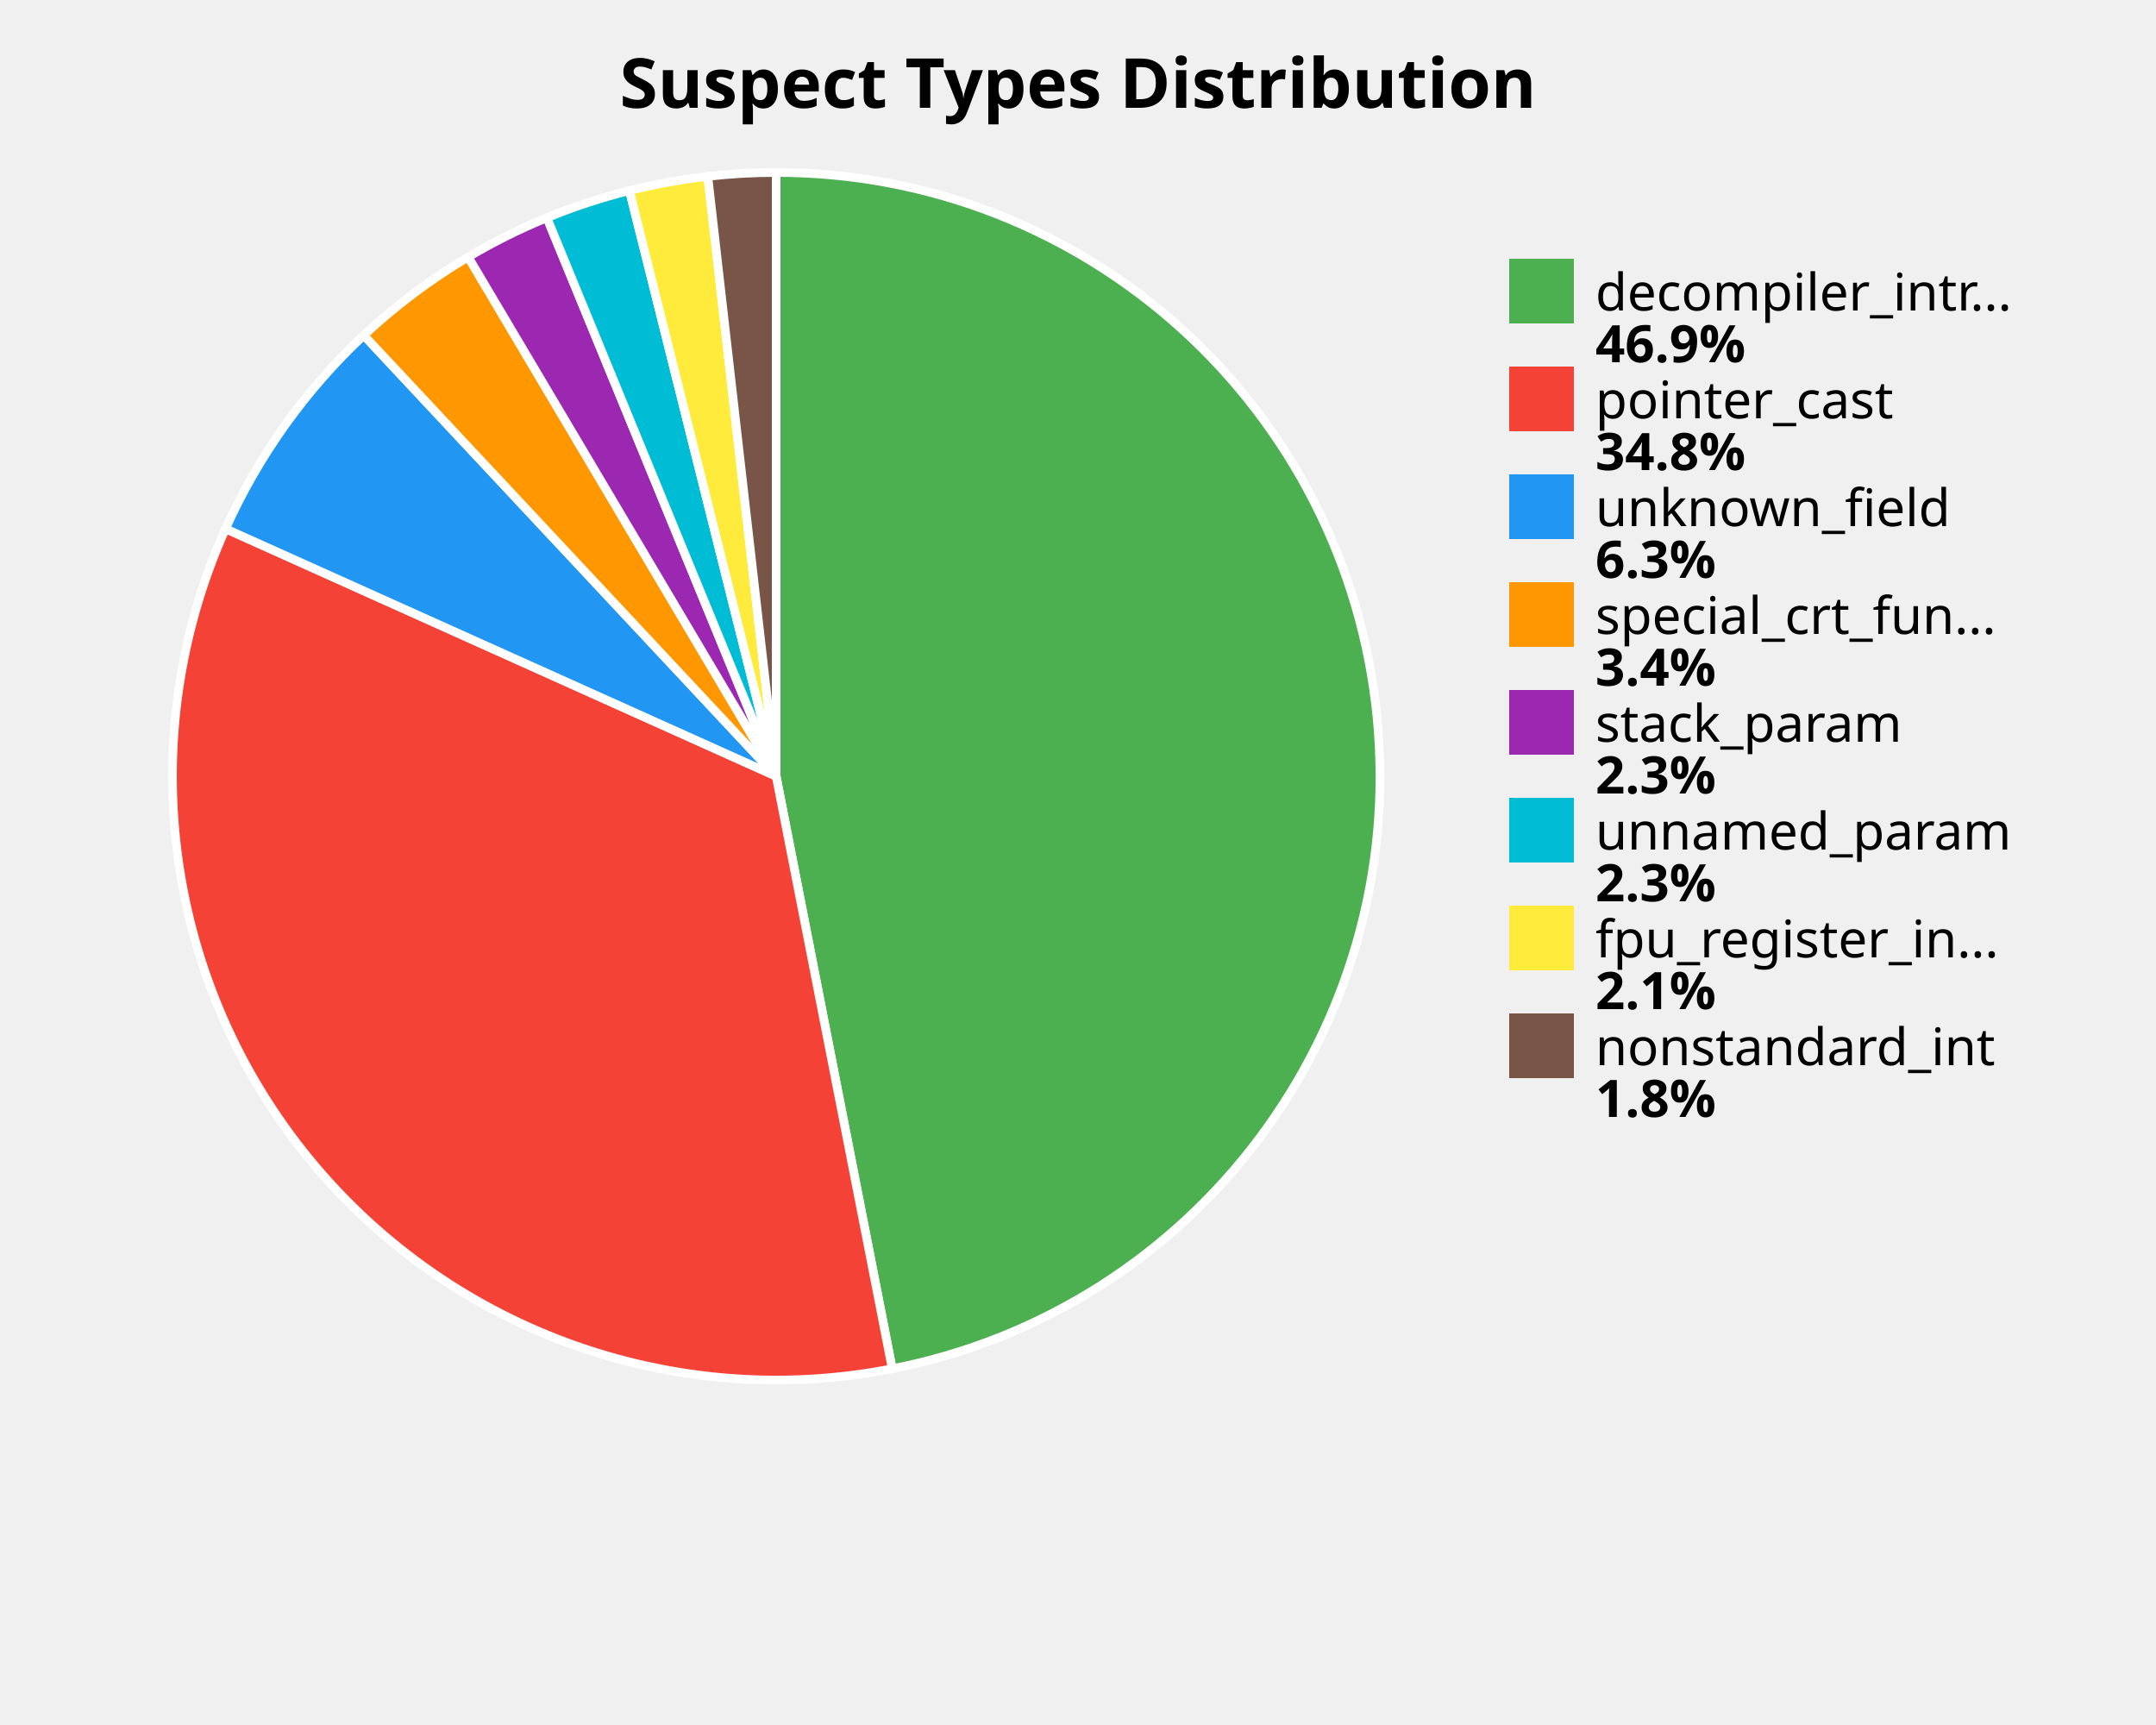
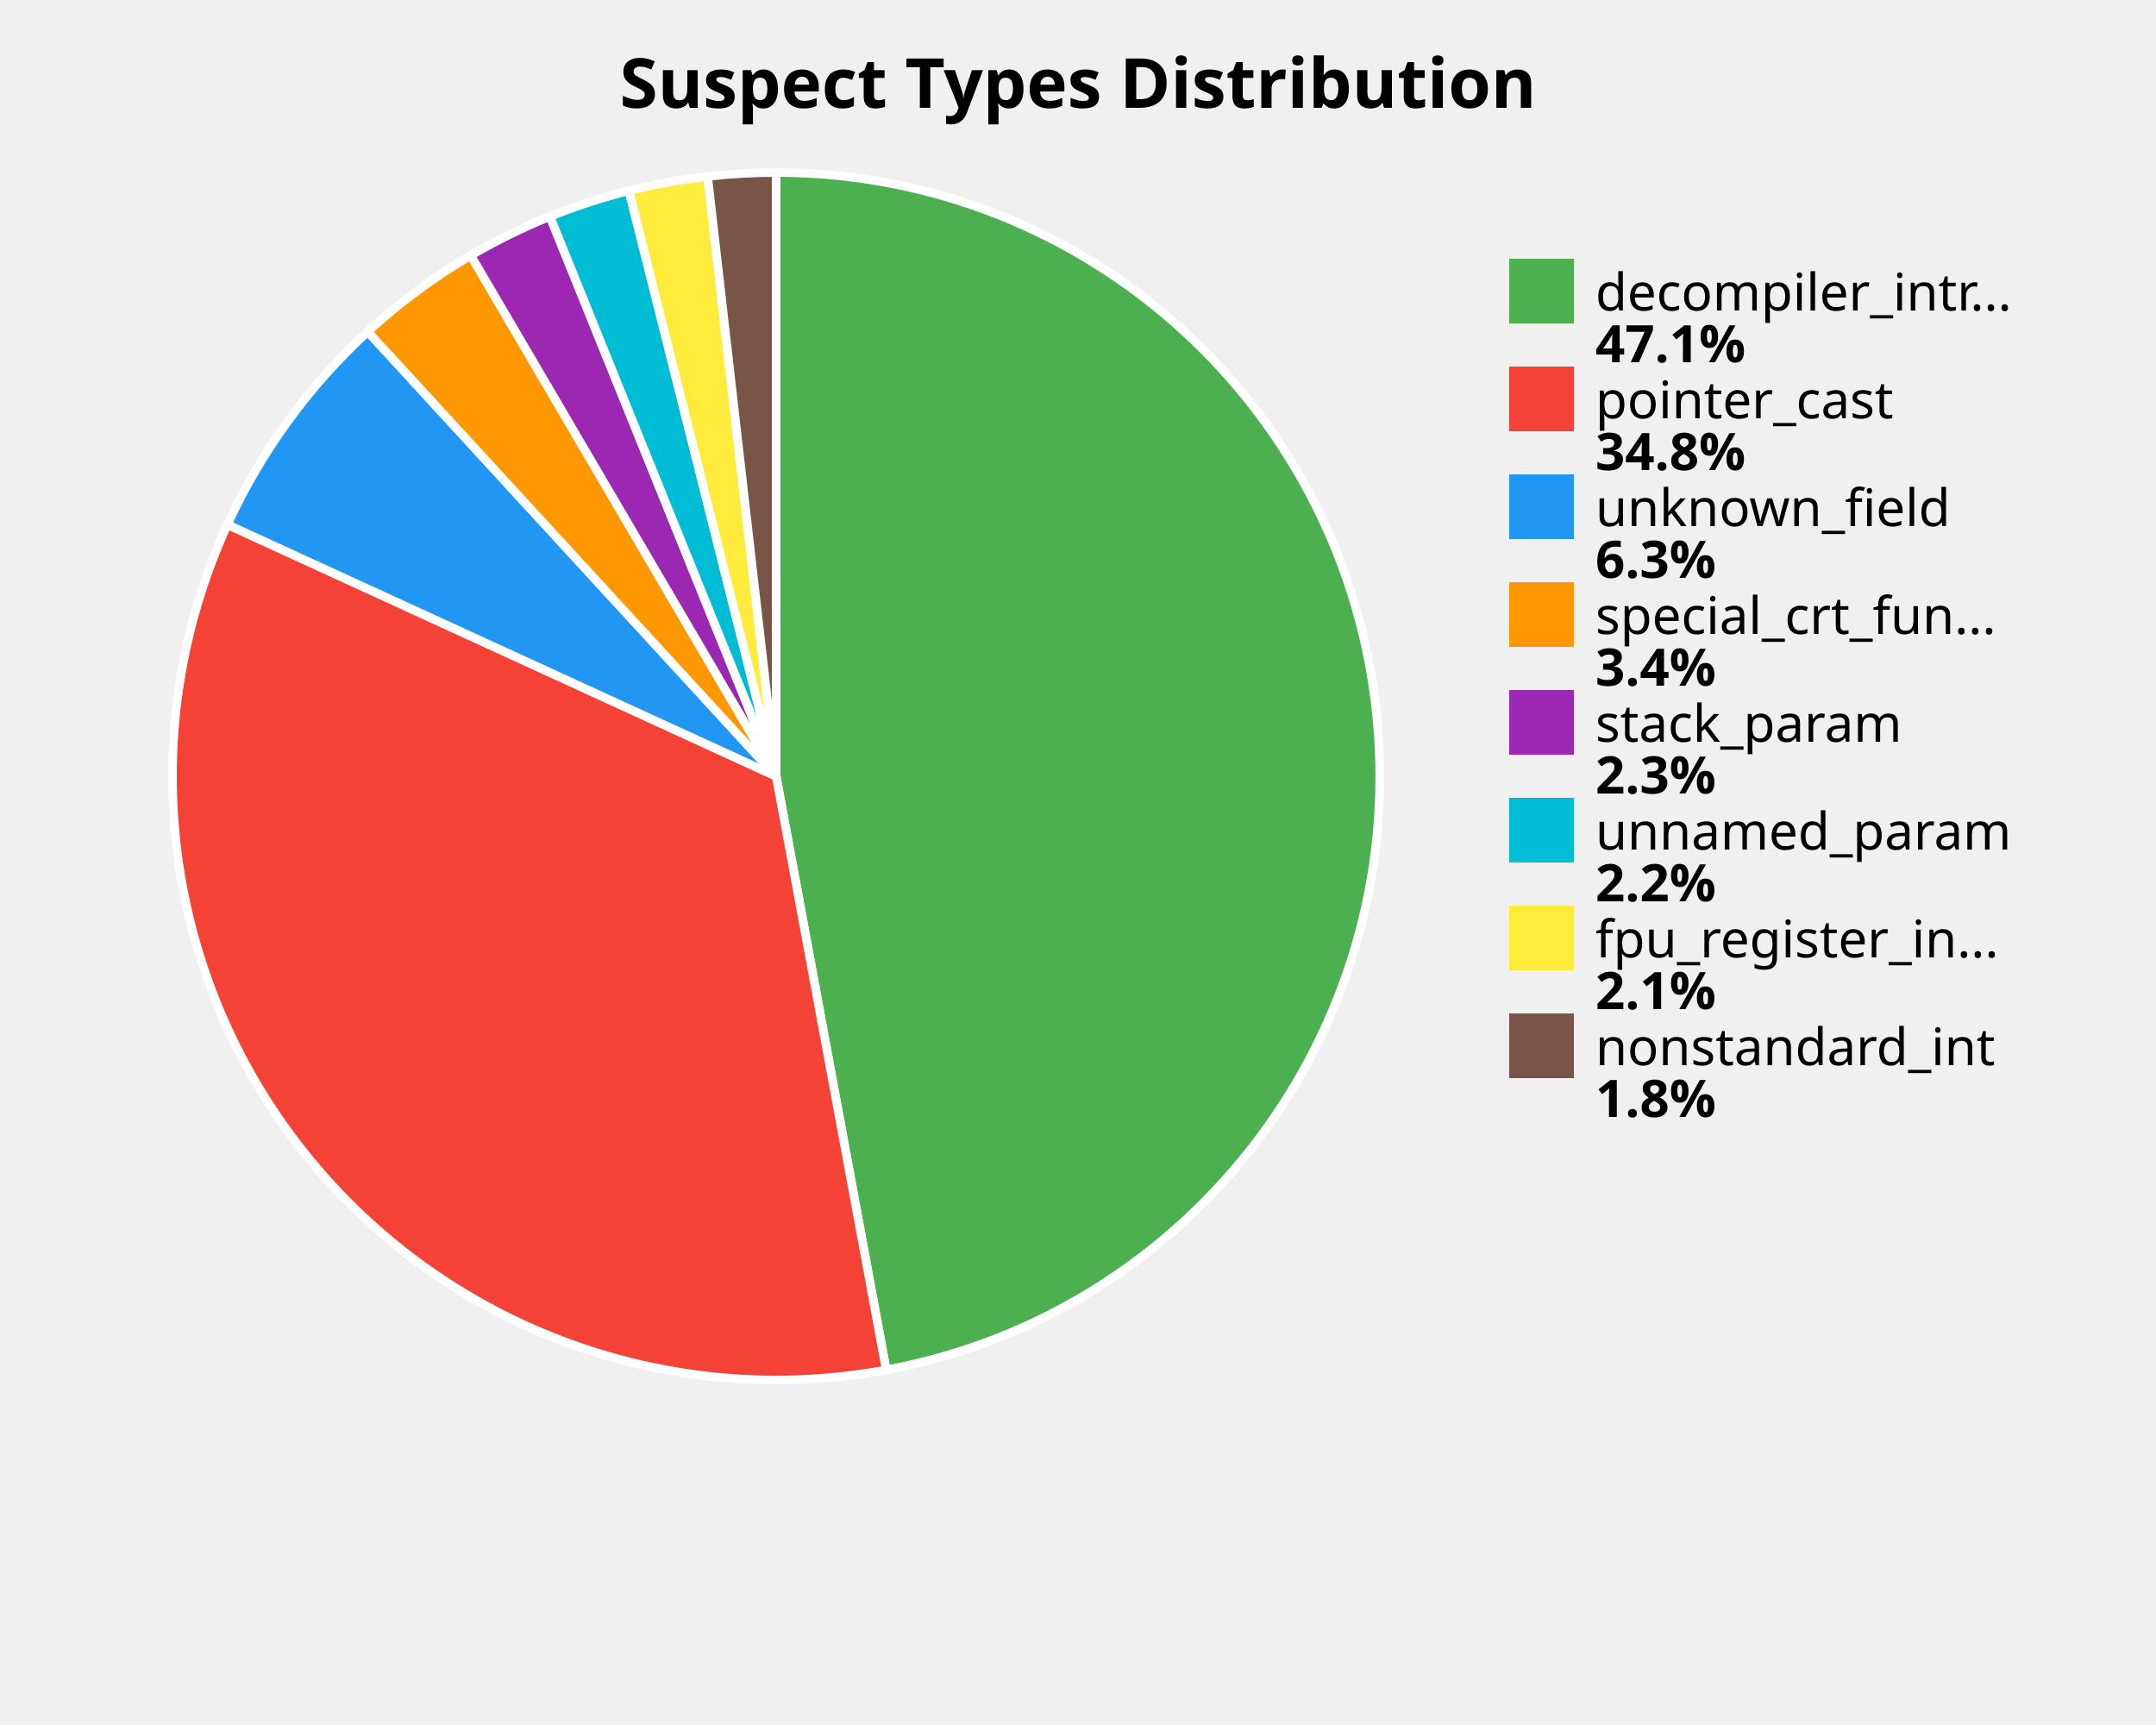
<svg xmlns="http://www.w3.org/2000/svg" width="500" height="400" viewBox="0 0 500 400">
  <style>
    .title { font: bold 16px sans-serif; }
    .label { font: 12px sans-serif; }
    .value { font: bold 12px sans-serif; }
  </style>
  <rect width="100%%" height="100%%" fill="white" />
  <text x="250" y="25" class="title" text-anchor="middle">Suspect Types Distribution</text>
-   <path d="M 180,180 L 180.00,40.00 A 140,140 0 0,1 206.92,317.39 Z" fill="#4CAF50" stroke="white" stroke-width="2" />
-   <path d="M 180,180 L 206.92,317.39 A 140,140 0 0,1 52.31,122.61 Z" fill="#F44336" stroke="white" stroke-width="2" />
-   <path d="M 180,180 L 52.31,122.61 A 140,140 0 0,1 84.37,77.75 Z" fill="#2196F3" stroke="white" stroke-width="2" />
-   <path d="M 180,180 L 84.37,77.75 A 140,140 0 0,1 108.58,59.59 Z" fill="#FF9800" stroke="white" stroke-width="2" />
-   <path d="M 180,180 L 108.58,59.59 A 140,140 0 0,1 126.83,50.49 Z" fill="#9C27B0" stroke="white" stroke-width="2" />
-   <path d="M 180,180 L 126.83,50.49 A 140,140 0 0,1 145.97,44.20 Z" fill="#00BCD4" stroke="white" stroke-width="2" />
-   <path d="M 180,180 L 145.97,44.20 A 140,140 0 0,1 164.15,40.90 Z" fill="#FFEB3B" stroke="white" stroke-width="2" />
-   <path d="M 180,180 L 164.15,40.90 A 140,140 0 0,1 180.00,40.00 Z" fill="#795548" stroke="white" stroke-width="2" />
+   <path d="M 180,180 L 180.00,40.00 A 140,140 0 0,1 205.52,317.65 Z" fill="#4CAF50" stroke="white" stroke-width="2" />
+   <path d="M 180,180 L 205.52,317.65 A 140,140 0 0,1 52.74,121.64 Z" fill="#F44336" stroke="white" stroke-width="2" />
+   <path d="M 180,180 L 52.74,121.64 A 140,140 0 0,1 85.28,76.91 Z" fill="#2196F3" stroke="white" stroke-width="2" />
+   <path d="M 180,180 L 85.28,76.91 A 140,140 0 0,1 109.18,59.23 Z" fill="#FF9800" stroke="white" stroke-width="2" />
+   <path d="M 180,180 L 109.18,59.23 A 140,140 0 0,1 127.54,50.20 Z" fill="#9C27B0" stroke="white" stroke-width="2" />
+   <path d="M 180,180 L 127.54,50.20 A 140,140 0 0,1 145.85,44.23 Z" fill="#00BCD4" stroke="white" stroke-width="2" />
+   <path d="M 180,180 L 145.85,44.23 A 140,140 0 0,1 164.10,40.91 Z" fill="#FFEB3B" stroke="white" stroke-width="2" />
+   <path d="M 180,180 L 164.10,40.91 A 140,140 0 0,1 180.00,40.00 Z" fill="#795548" stroke="white" stroke-width="2" />
  <rect x="350" y="60" width="15" height="15" fill="#4CAF50" />
  <text x="370" y="72" class="label">decompiler_intr...</text>
-   <text x="370" y="84" class="value">46.9%</text>
+   <text x="370" y="84" class="value">47.1%</text>
  <rect x="350" y="85" width="15" height="15" fill="#F44336" />
  <text x="370" y="97" class="label">pointer_cast</text>
  <text x="370" y="109" class="value">34.8%</text>
  <rect x="350" y="110" width="15" height="15" fill="#2196F3" />
  <text x="370" y="122" class="label">unknown_field</text>
  <text x="370" y="134" class="value">6.3%</text>
  <rect x="350" y="135" width="15" height="15" fill="#FF9800" />
  <text x="370" y="147" class="label">special_crt_fun...</text>
  <text x="370" y="159" class="value">3.4%</text>
  <rect x="350" y="160" width="15" height="15" fill="#9C27B0" />
  <text x="370" y="172" class="label">stack_param</text>
  <text x="370" y="184" class="value">2.3%</text>
  <rect x="350" y="185" width="15" height="15" fill="#00BCD4" />
  <text x="370" y="197" class="label">unnamed_param</text>
-   <text x="370" y="209" class="value">2.3%</text>
+   <text x="370" y="209" class="value">2.2%</text>
  <rect x="350" y="210" width="15" height="15" fill="#FFEB3B" />
  <text x="370" y="222" class="label">fpu_register_in...</text>
  <text x="370" y="234" class="value">2.1%</text>
  <rect x="350" y="235" width="15" height="15" fill="#795548" />
  <text x="370" y="247" class="label">nonstandard_int</text>
  <text x="370" y="259" class="value">1.8%</text>
</svg>
